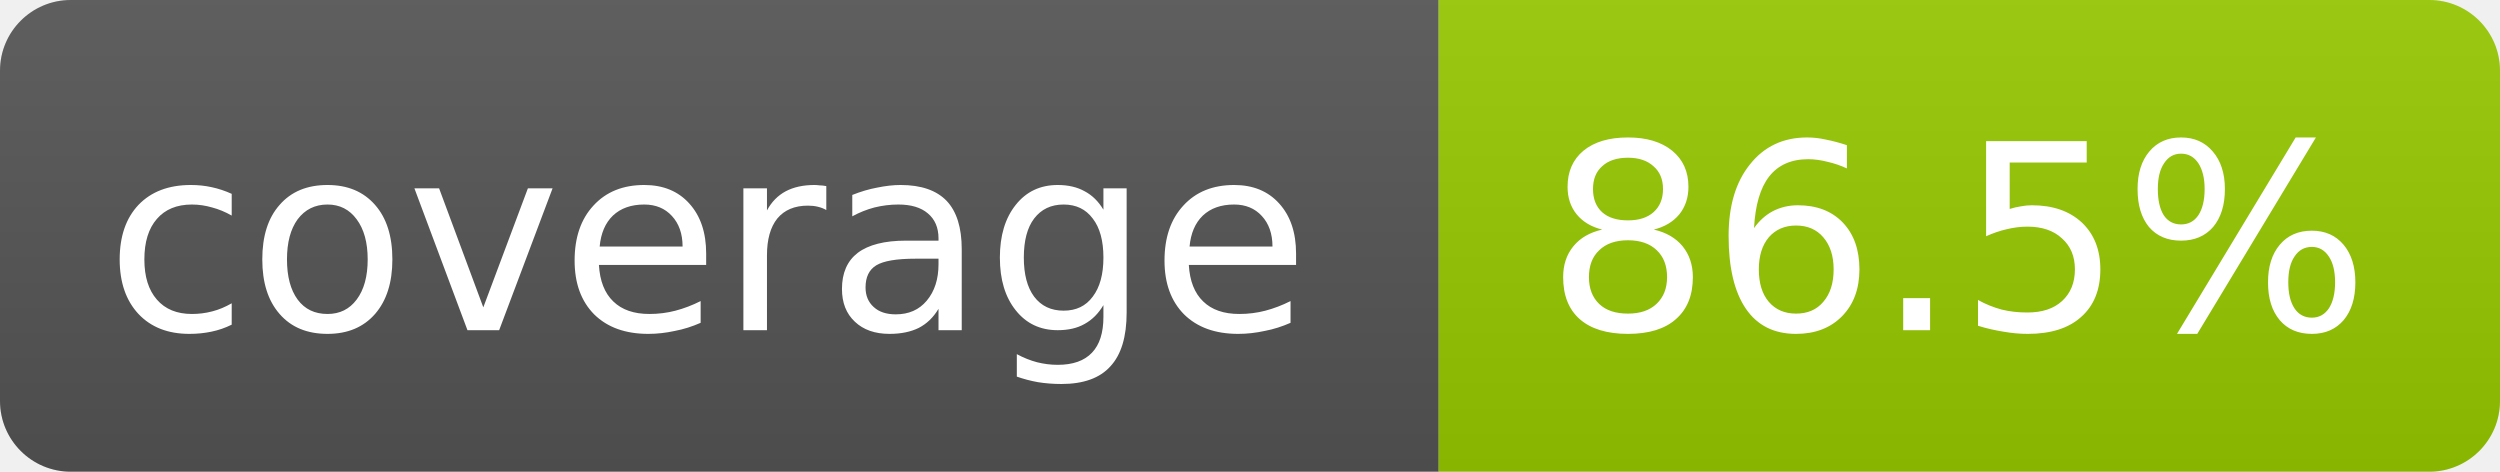
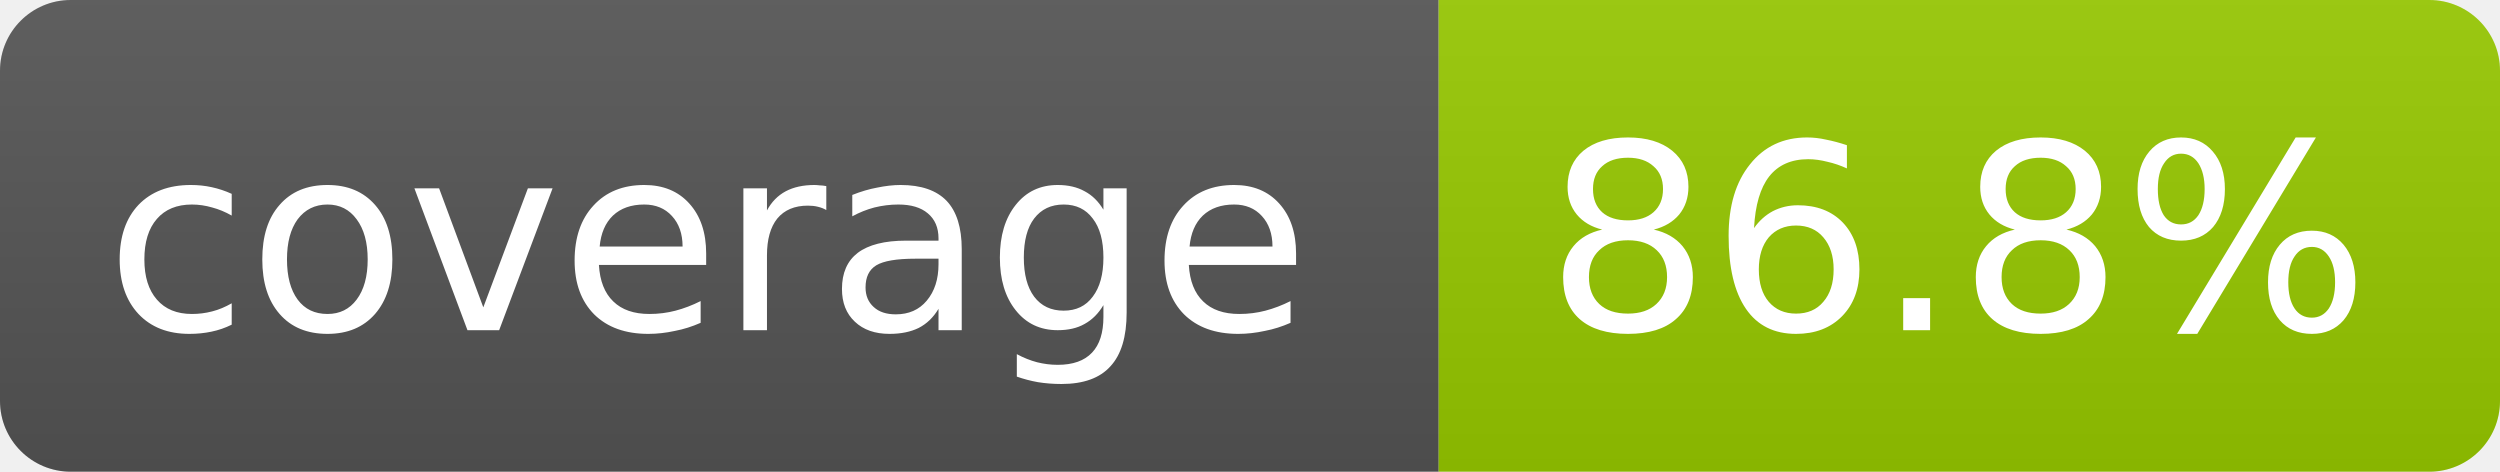
- <svg xmlns="http://www.w3.org/2000/svg" width="106" height="20" role="img" aria-label="coverage: 86.5%">
+ <svg xmlns="http://www.w3.org/2000/svg" width="106" height="20" role="img" aria-label="coverage: 86.8%">
  <linearGradient id="s" x2="0" y2="100%">
    <stop offset="0" stop-color="#bbb" stop-opacity=".1" />
    <stop offset="1" stop-opacity=".1" />
  </linearGradient>
  <clipPath id="r">
    <rect width="106" height="20" rx="3" fill="#fff" />
  </clipPath>
  <g clip-path="url(#r)">
    <rect width="61" height="20" fill="#555" />
    <rect x="61" width="45" height="20" fill="#97ca00" />
    <rect width="106" height="20" fill="url(#s)" />
  </g>
  <g fill="#fff" text-anchor="middle" font-family="Verdana,Geneva,DejaVu Sans,sans-serif" font-size="11">
    <text x="30" y="14">coverage</text>
-     <text x="83" y="14">86.5%</text>
+     <text x="83" y="14">86.8%</text>
  </g>
</svg>
